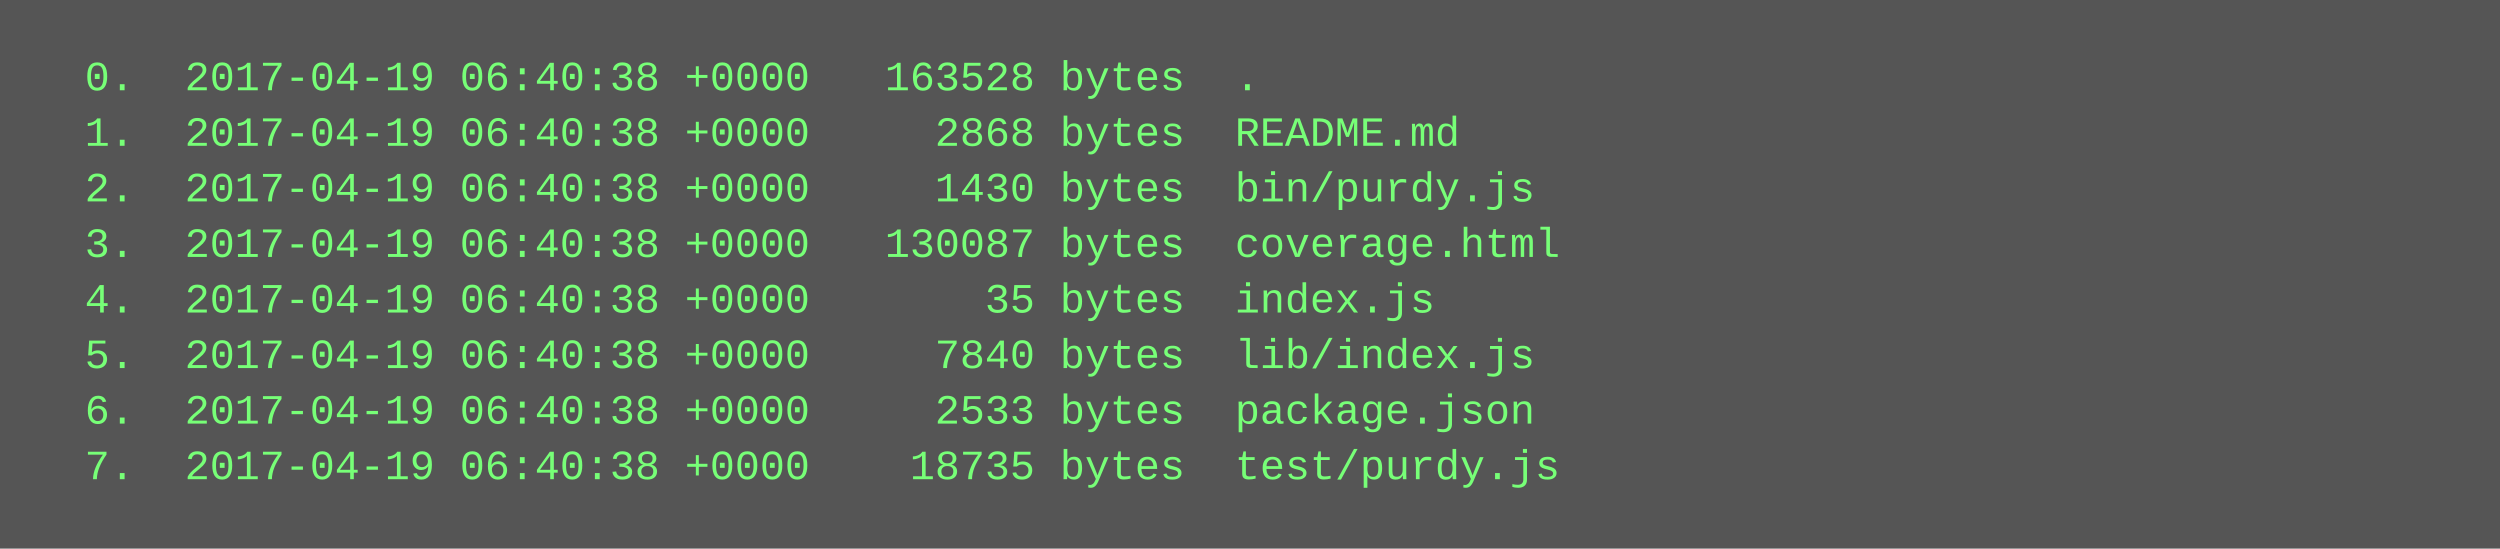
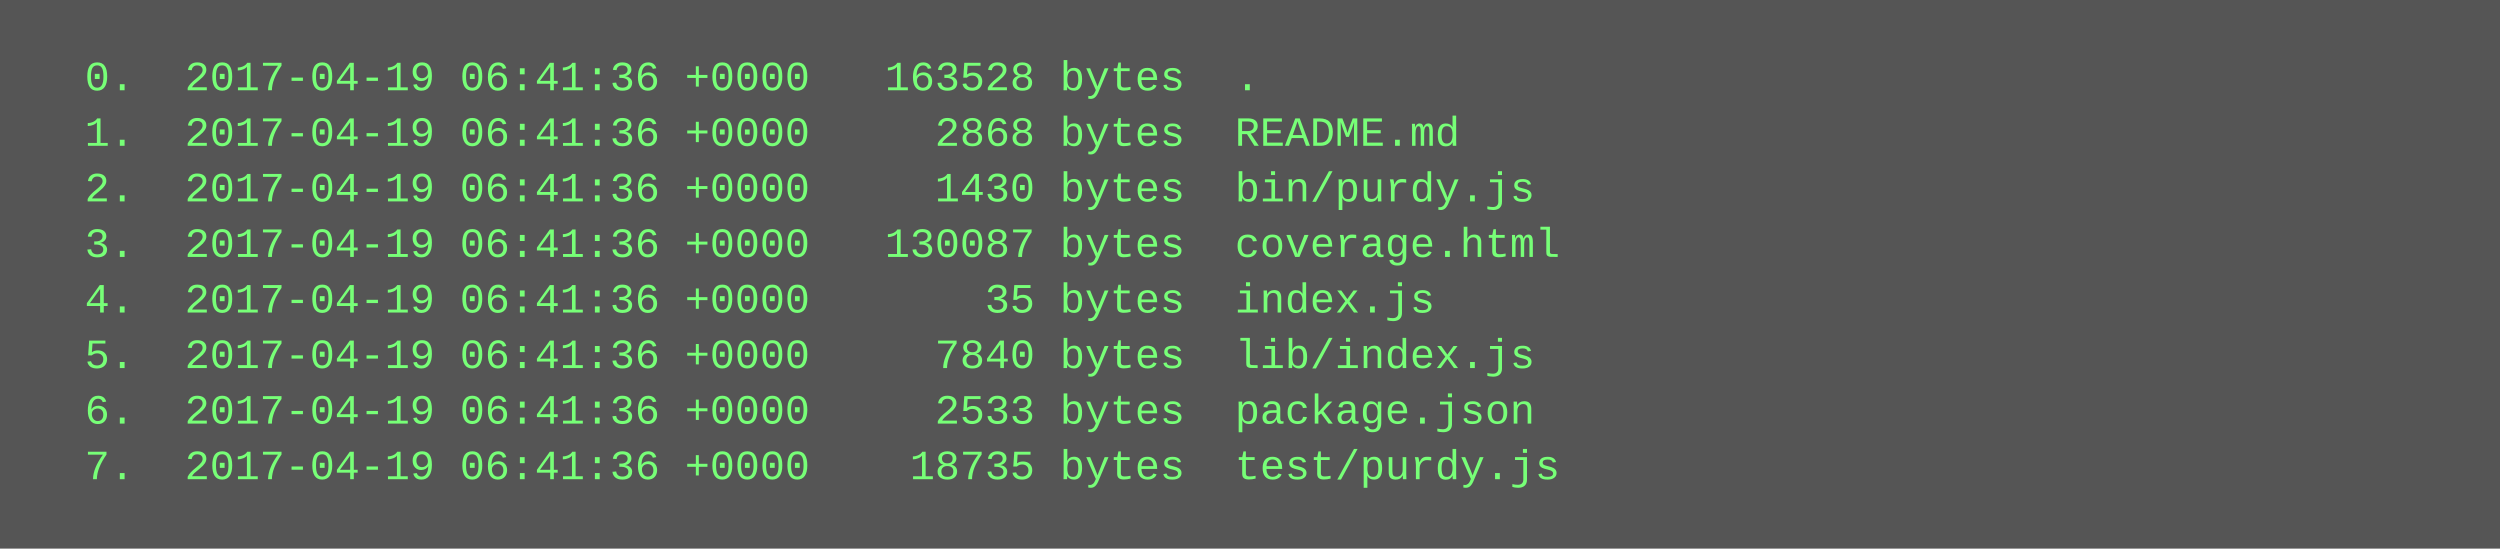
<svg xmlns="http://www.w3.org/2000/svg" height="158" width="720">
  <rect height="158" fill="#555" width="720" />
  <text fill="#7f7" font-family="Courier New" font-size="12" xml:space="preserve">
-     <tspan x="10" y="26">  0.  2017-04-19 06:40:38 +0000   163528 bytes  .</tspan>
-     <tspan x="10" y="42">  1.  2017-04-19 06:40:38 +0000     2868 bytes  README.md</tspan>
-     <tspan x="10" y="58">  2.  2017-04-19 06:40:38 +0000     1430 bytes  bin/purdy.js</tspan>
-     <tspan x="10" y="74">  3.  2017-04-19 06:40:38 +0000   130087 bytes  coverage.html</tspan>
-     <tspan x="10" y="90">  4.  2017-04-19 06:40:38 +0000       35 bytes  index.js</tspan>
-     <tspan x="10" y="106">  5.  2017-04-19 06:40:38 +0000     7840 bytes  lib/index.js</tspan>
-     <tspan x="10" y="122">  6.  2017-04-19 06:40:38 +0000     2533 bytes  package.json</tspan>
-     <tspan x="10" y="138">  7.  2017-04-19 06:40:38 +0000    18735 bytes  test/purdy.js</tspan>
+     <tspan x="10" y="26">  0.  2017-04-19 06:41:36 +0000   163528 bytes  .</tspan>
+     <tspan x="10" y="42">  1.  2017-04-19 06:41:36 +0000     2868 bytes  README.md</tspan>
+     <tspan x="10" y="58">  2.  2017-04-19 06:41:36 +0000     1430 bytes  bin/purdy.js</tspan>
+     <tspan x="10" y="74">  3.  2017-04-19 06:41:36 +0000   130087 bytes  coverage.html</tspan>
+     <tspan x="10" y="90">  4.  2017-04-19 06:41:36 +0000       35 bytes  index.js</tspan>
+     <tspan x="10" y="106">  5.  2017-04-19 06:41:36 +0000     7840 bytes  lib/index.js</tspan>
+     <tspan x="10" y="122">  6.  2017-04-19 06:41:36 +0000     2533 bytes  package.json</tspan>
+     <tspan x="10" y="138">  7.  2017-04-19 06:41:36 +0000    18735 bytes  test/purdy.js</tspan>
  </text>
</svg>
